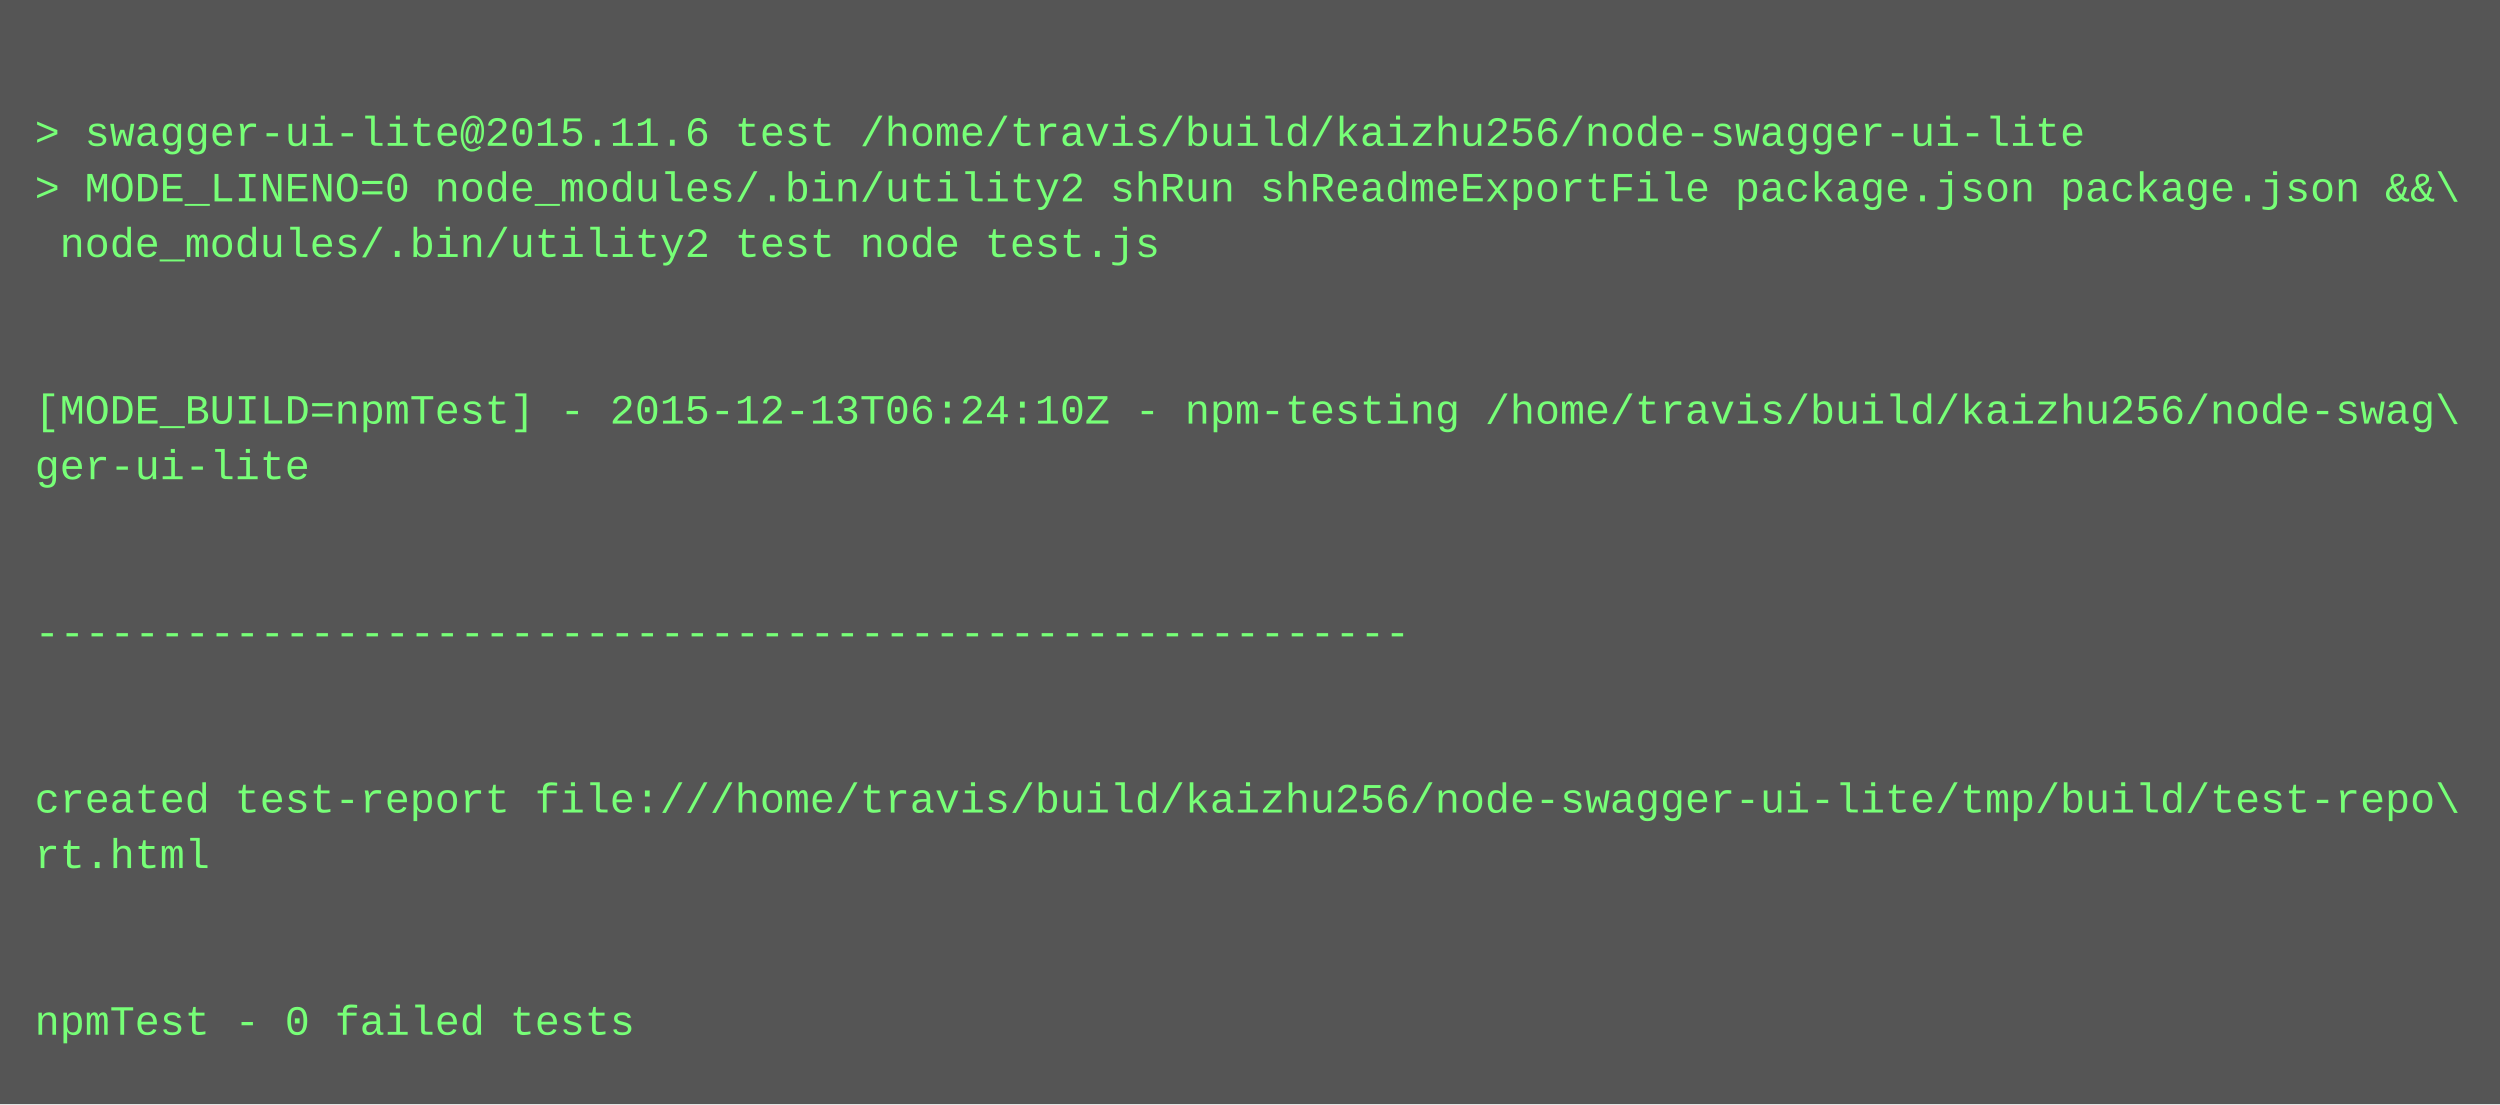
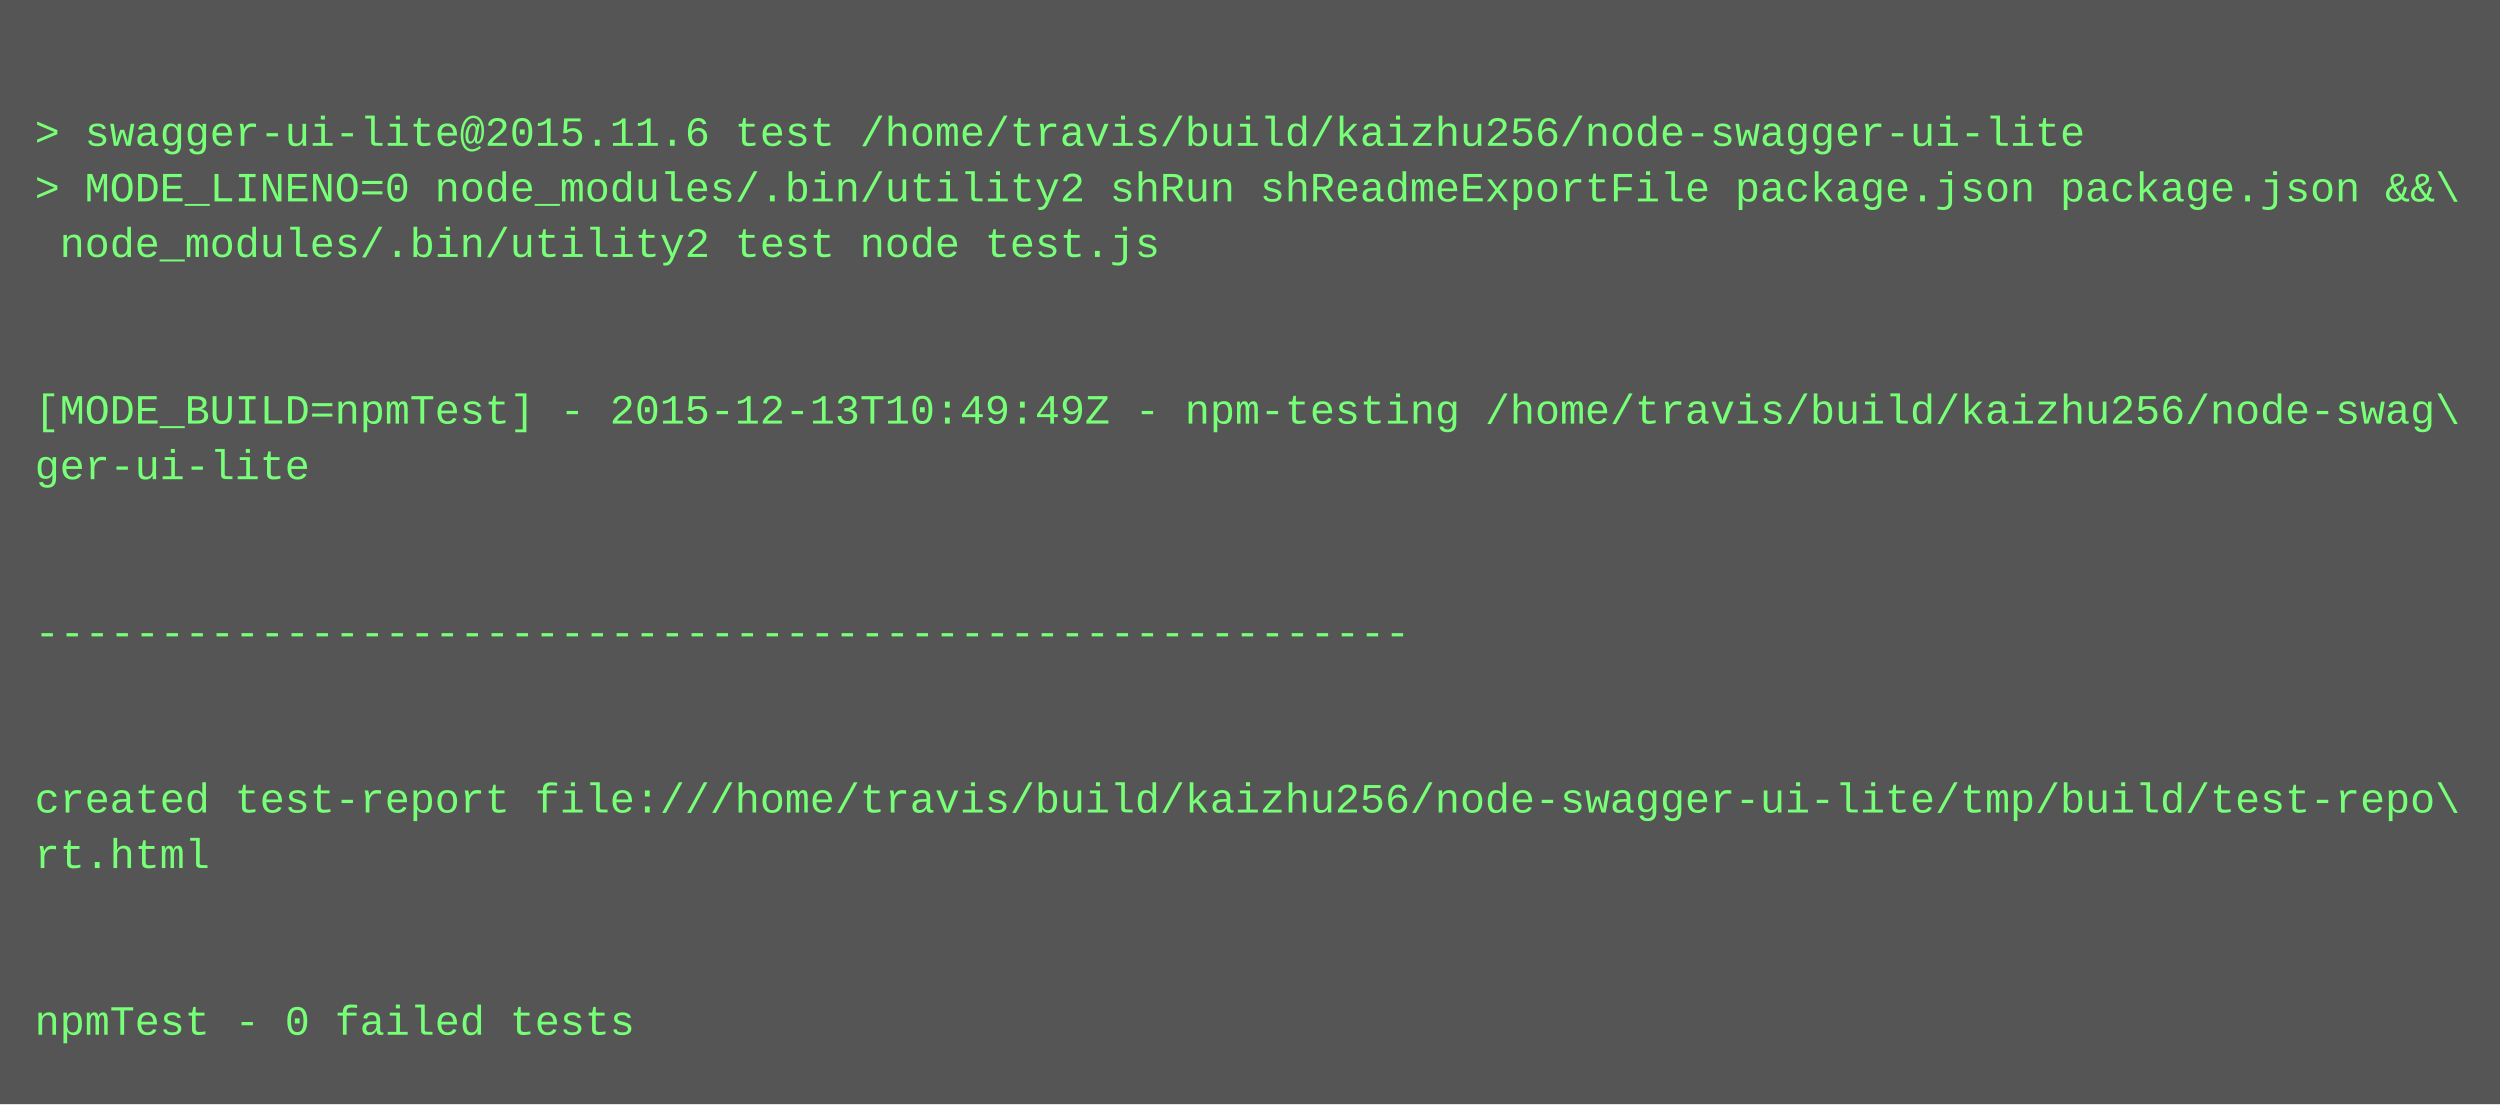
<svg xmlns="http://www.w3.org/2000/svg" height="318" width="720">
  <rect height="318" fill="#555" width="720" />
  <text fill="#7f7" font-family="Courier New" font-size="12" xml:space="preserve">
    <tspan x="10" y="26" />
    <tspan x="10" y="42">&gt; swagger-ui-lite@2015.11.6 test /home/travis/build/kaizhu256/node-swagger-ui-lite</tspan>
    <tspan x="10" y="58">&gt; MODE_LINENO=0 node_modules/.bin/utility2 shRun shReadmeExportFile package.json package.json &amp;&amp;\</tspan>
    <tspan x="10" y="74"> node_modules/.bin/utility2 test node test.js</tspan>
    <tspan x="10" y="90" />
    <tspan x="10" y="106" />
-     <tspan x="10" y="122">[MODE_BUILD=npmTest] - 2015-12-13T06:24:10Z - npm-testing /home/travis/build/kaizhu256/node-swag\</tspan>
+     <tspan x="10" y="122">[MODE_BUILD=npmTest] - 2015-12-13T10:49:49Z - npm-testing /home/travis/build/kaizhu256/node-swag\</tspan>
    <tspan x="10" y="138">ger-ui-lite</tspan>
    <tspan x="10" y="154" />
    <tspan x="10" y="170" />
    <tspan x="10" y="186">-------------------------------------------------------</tspan>
    <tspan x="10" y="202" />
    <tspan x="10" y="218" />
    <tspan x="10" y="234">created test-report file:///home/travis/build/kaizhu256/node-swagger-ui-lite/tmp/build/test-repo\</tspan>
    <tspan x="10" y="250">rt.html</tspan>
    <tspan x="10" y="266" />
    <tspan x="10" y="282" />
    <tspan x="10" y="298">npmTest - 0 failed tests</tspan>
  </text>
</svg>
